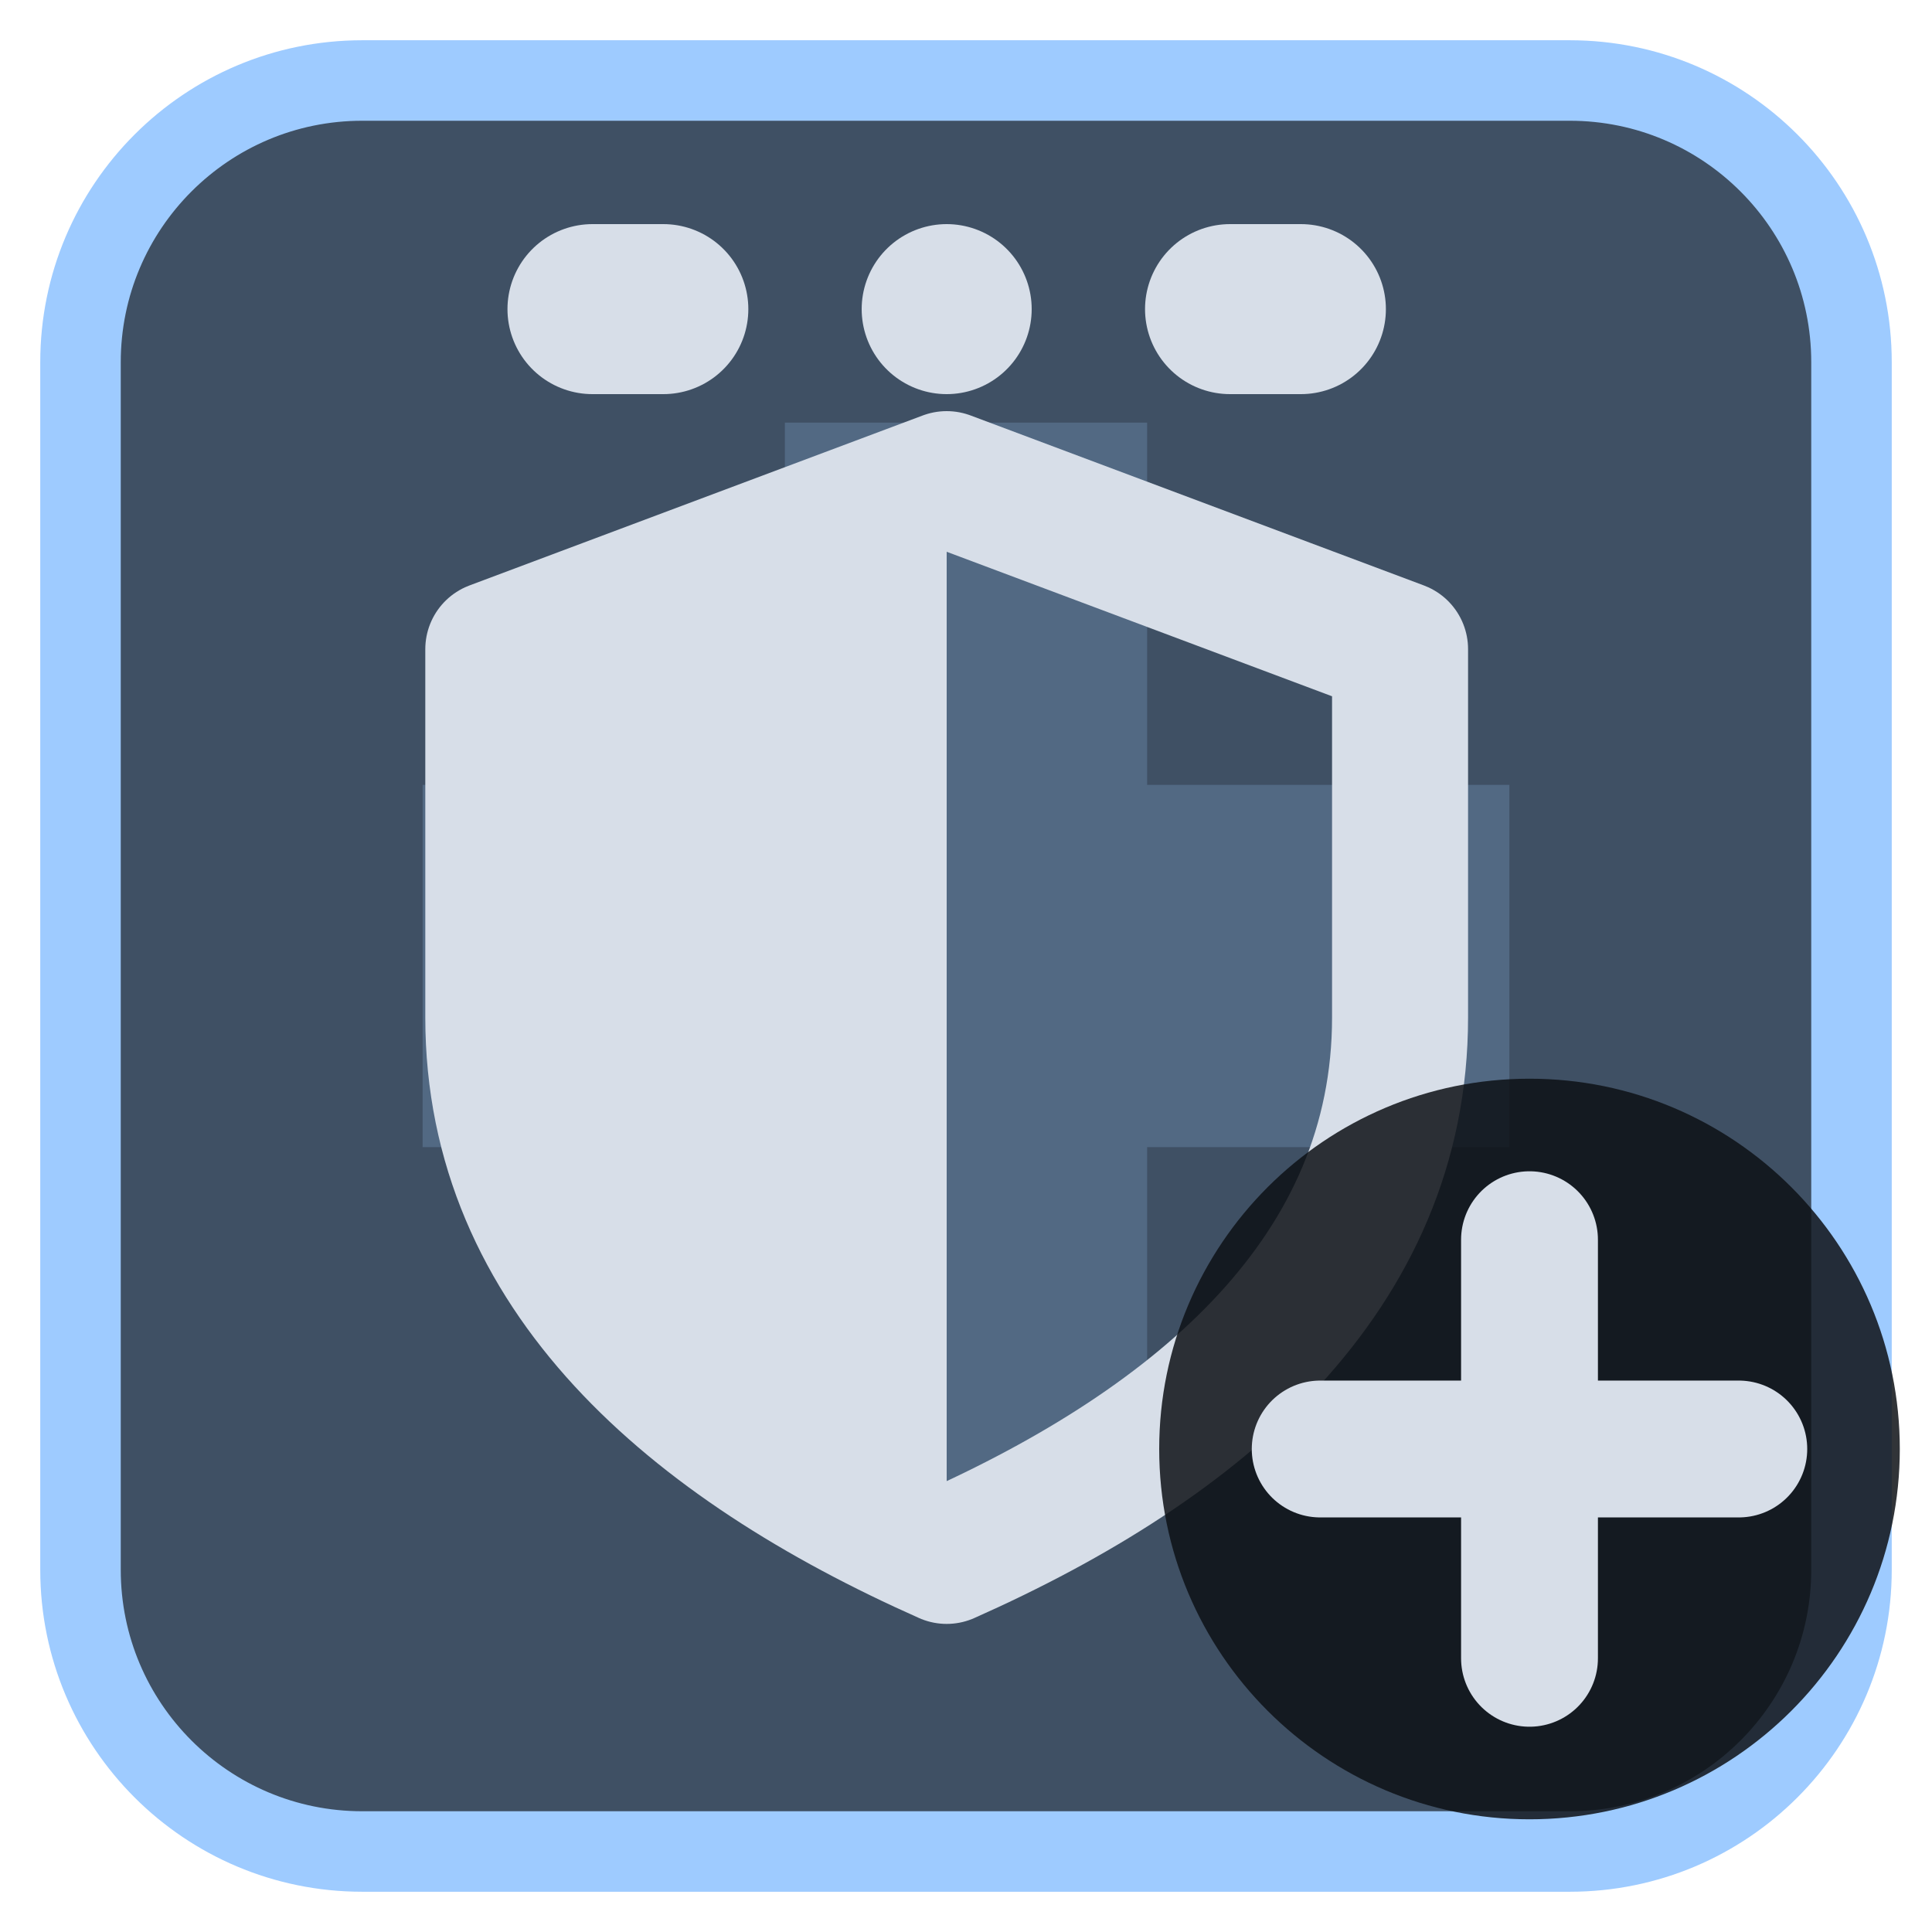
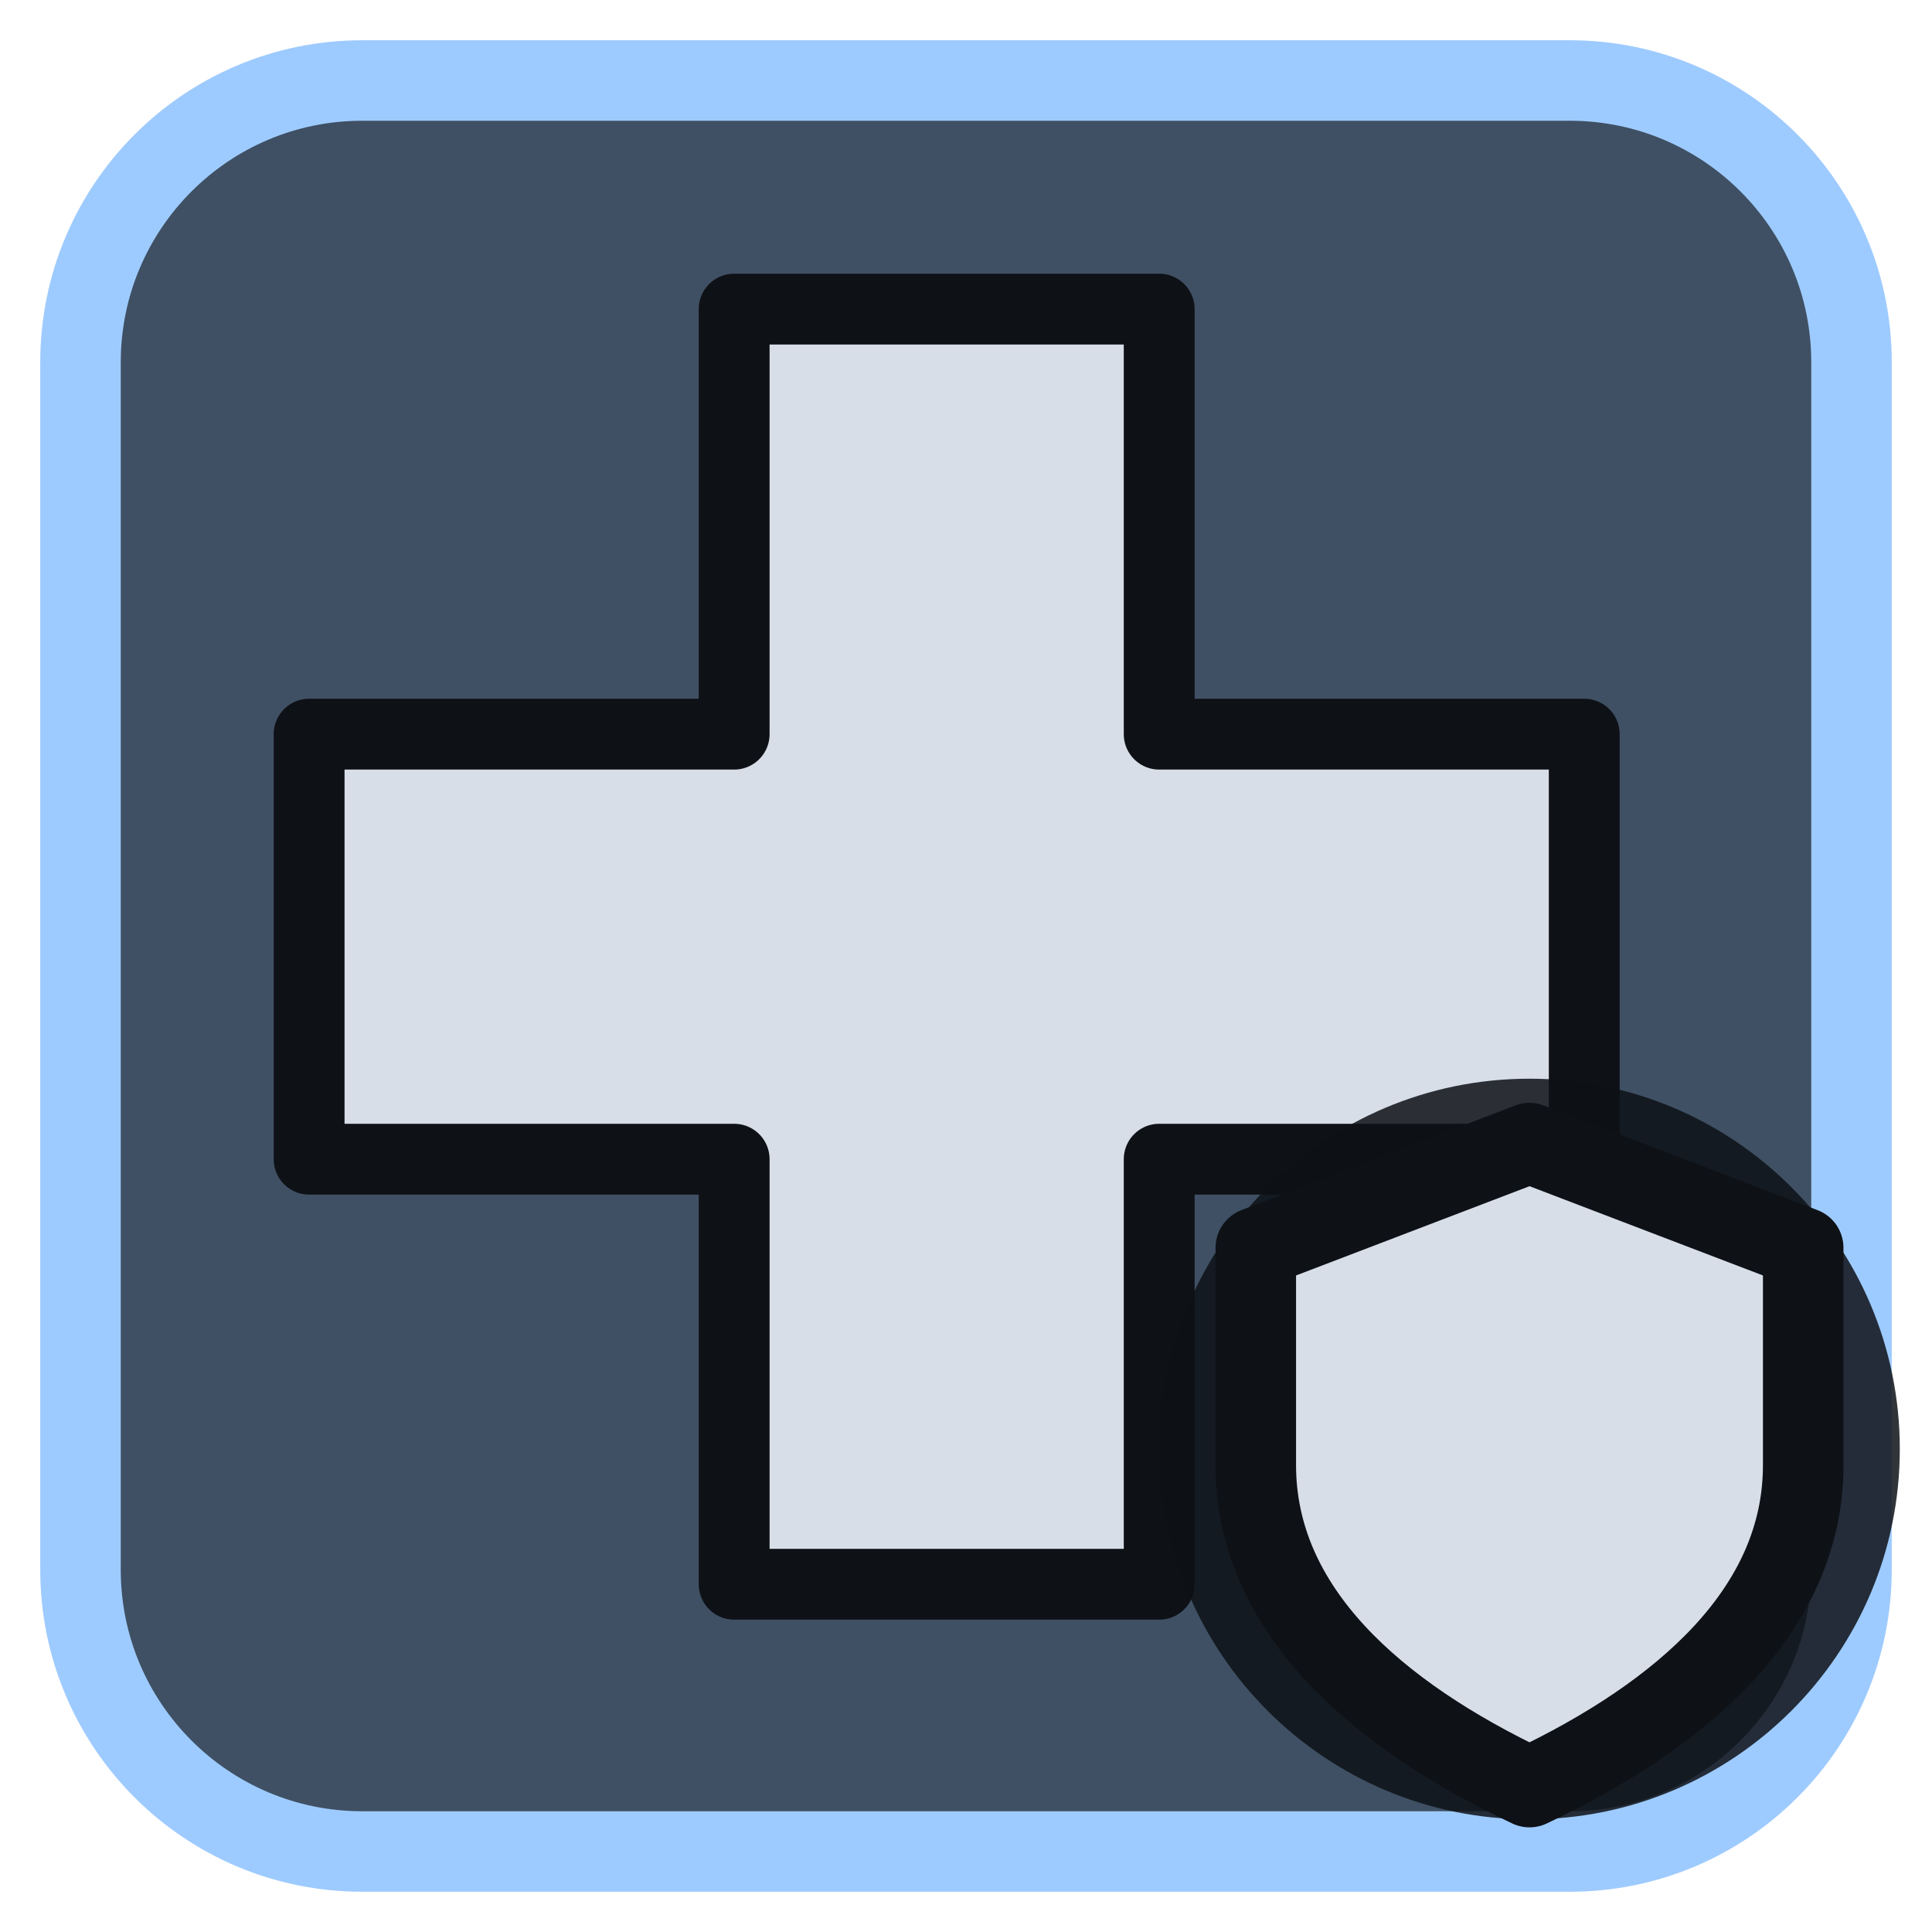
<svg xmlns="http://www.w3.org/2000/svg" viewBox="0 0 24 24" width="24" height="24">
  <rect x="1" y="1" width="22" height="22" rx="3.5" fill="#3f5064" stroke="#9ecbff" stroke-width="1" />
  <g opacity="0.2" transform="translate(3,3) scale(0.75)">
    <path d="M9 3h6v6h6v6h-6v6H9v-6H3V9h6z" fill="#9ecbff" />
  </g>
  <g transform="translate(1.2,1.2) scale(0.88)">
-     <path d="M7 3H8M12 3h0M16 3h1" fill="none" stroke="#d7dee8" stroke-width="2.4" stroke-linecap="round" stroke-linejoin="round" />
-     <g transform="translate(2.4,3.4) scale(0.8)">
-       <path d="M12 2.5L4 5.5V12C4 16.5 7.5 19.5 12 21.5Z" fill="#d7dee8" />
-       <path d="M12 2.5L20 5.5V12C20 16.5 16.5 19.5 12 21.5C7.5 19.5 4 16.5 4 12V5.5Z" fill="none" stroke="#d7dee8" stroke-width="2.4" stroke-linecap="round" stroke-linejoin="round" />
-     </g>
+     <path d="M9 3h6v6h6v6h-6v6H9v-6H3V9h6z" fill="#d7dee8" stroke="#0e1116" stroke-width="1" stroke-linejoin="round" />
  </g>
  <circle cx="19" cy="18" r="4.6" fill="#0e1116" fill-opacity="0.85" />
-   <path d="M19 15.4V20.6M16.4 18H21.6" fill="none" stroke="#d7dee8" stroke-width="1.7" stroke-linecap="round" stroke-linejoin="round" />
+   <path d="M19 14.2L22.4 15.5V18.2C22.4 20 20.9 21.3 19 22.2C17.1 21.3 15.6 20 15.6 18.2V15.5Z" fill="#d7dee8" stroke="#0e1116" stroke-width="1" stroke-linejoin="round" />
</svg>
